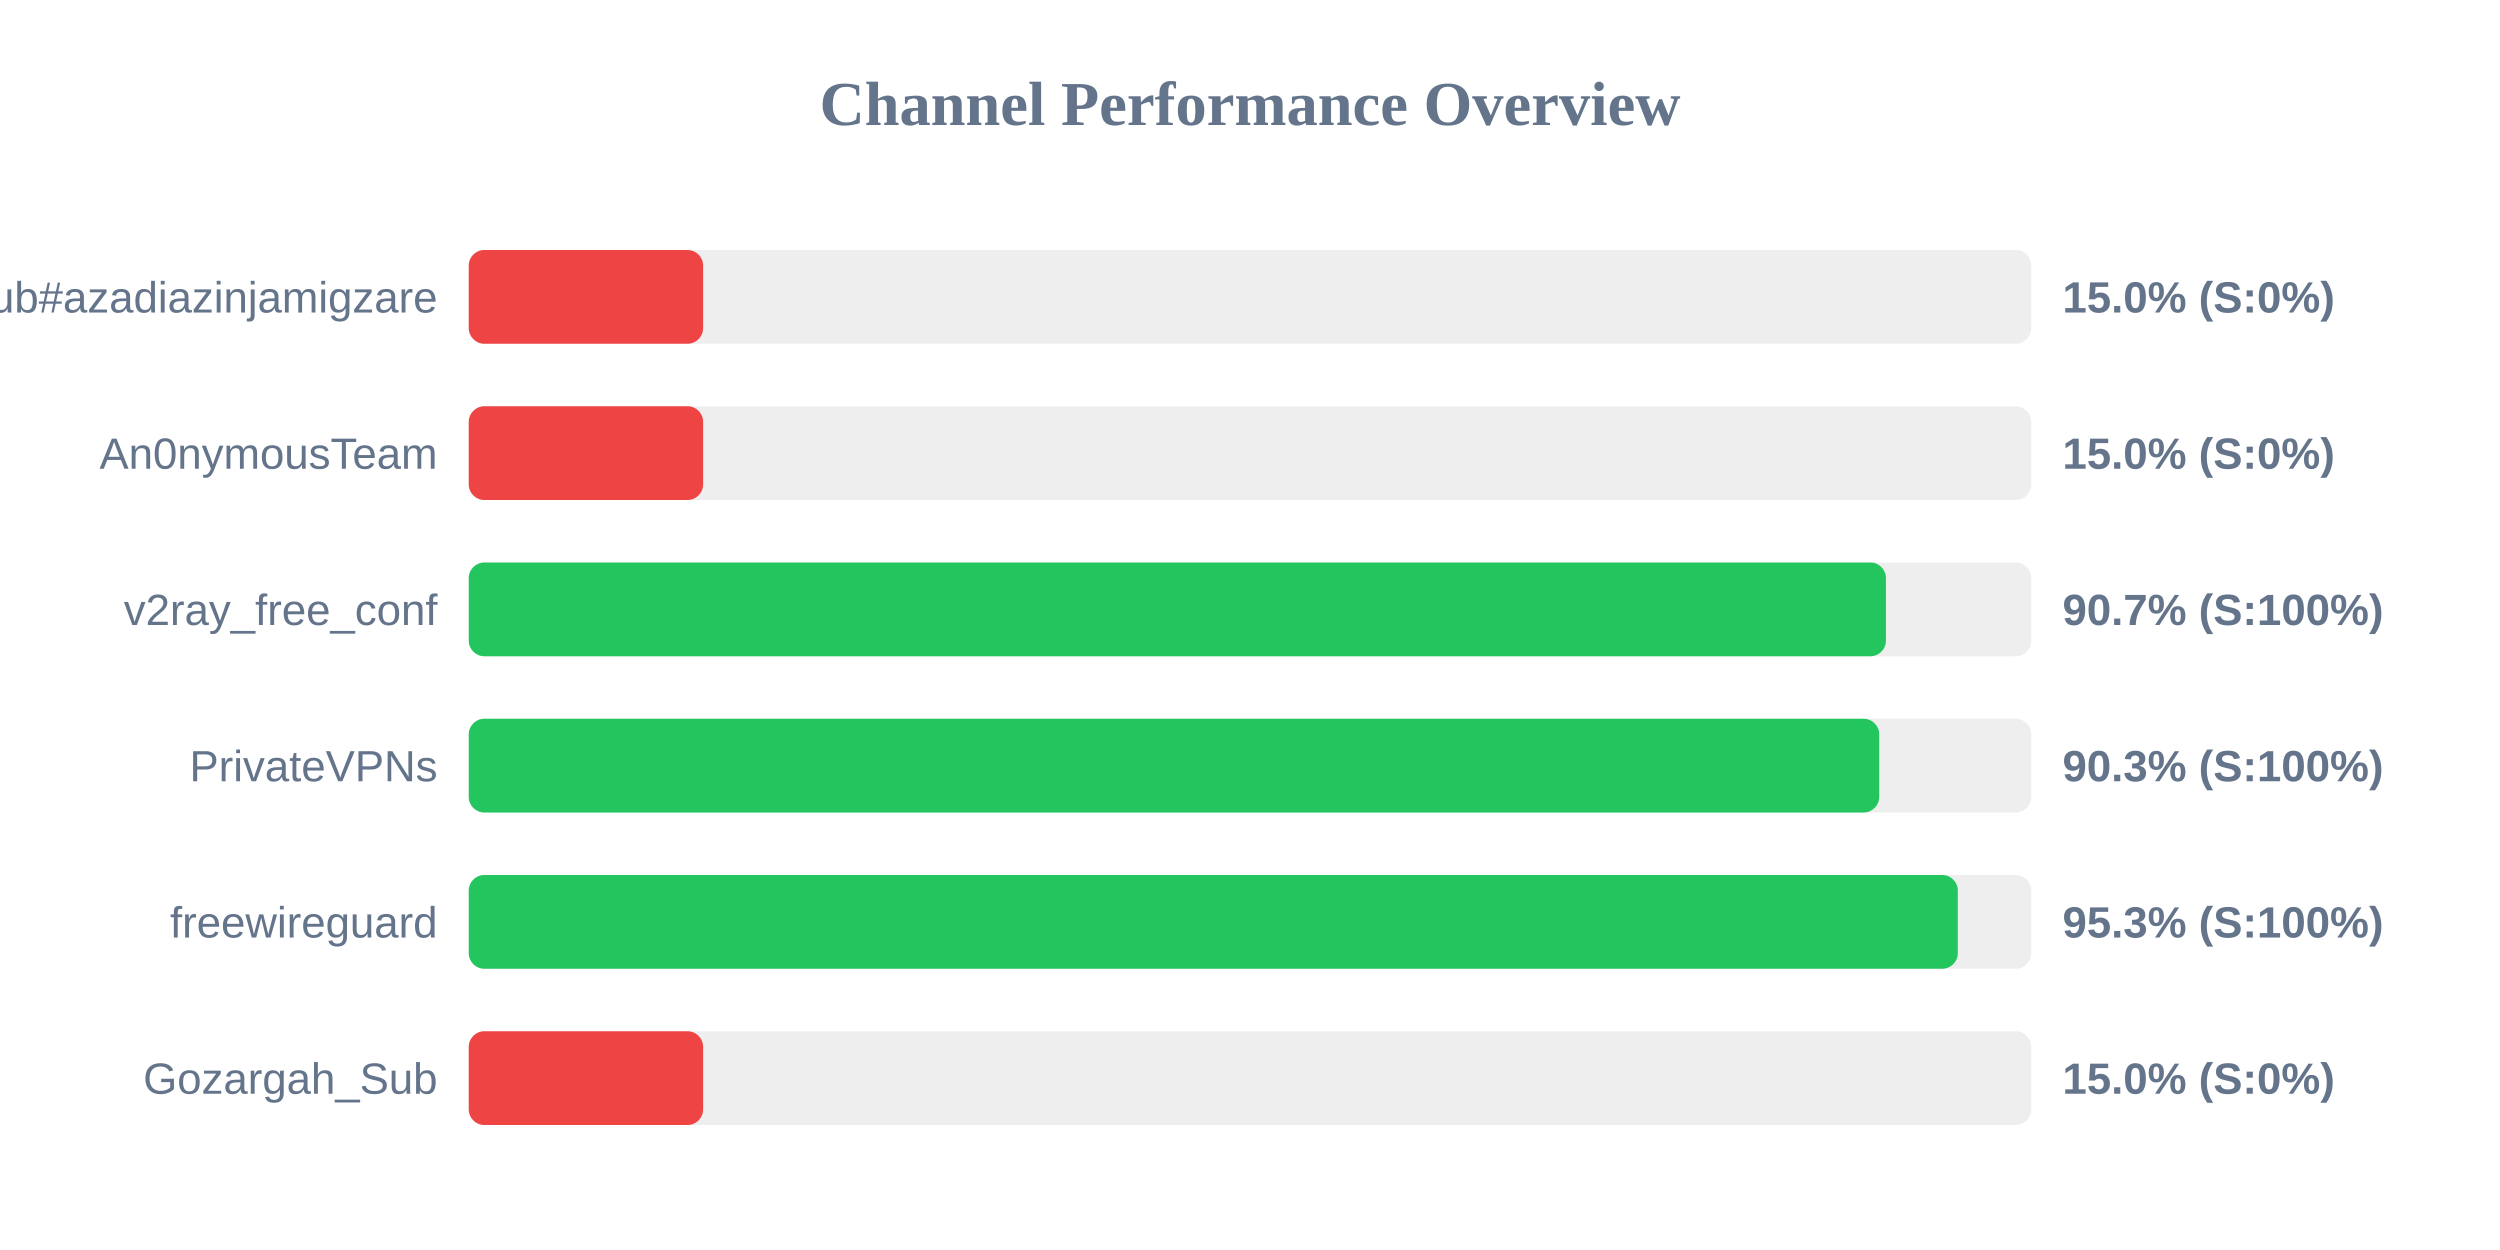
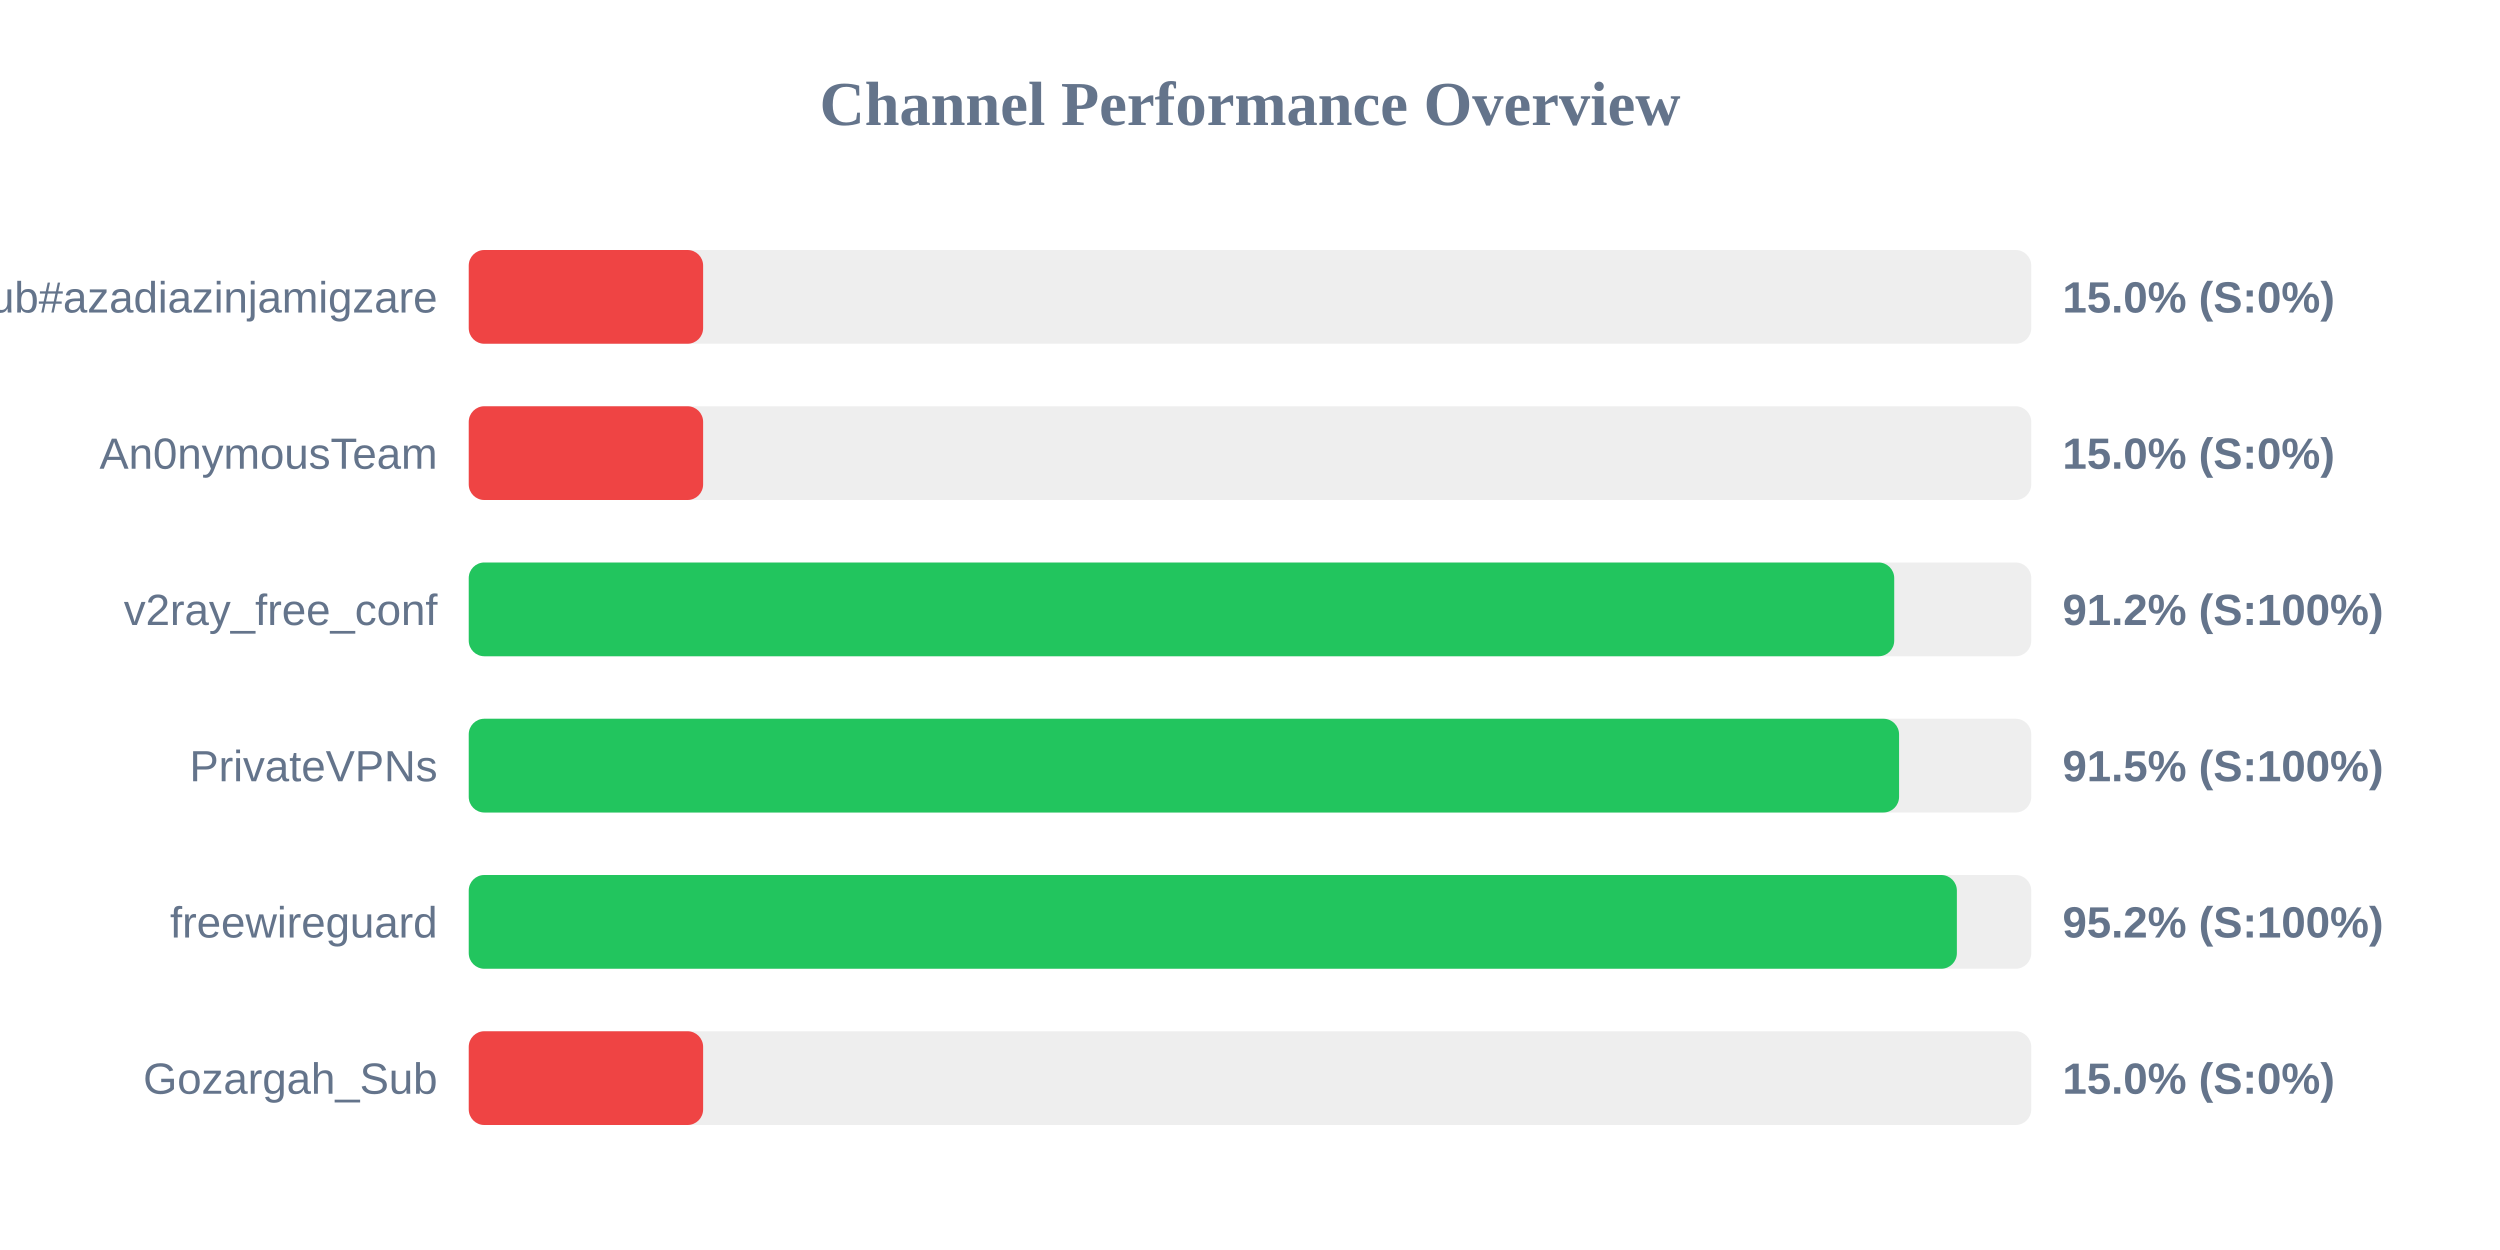
<svg xmlns="http://www.w3.org/2000/svg" width="800" height="400" version="1.1">
  <style>
        .row { font: 14px Arial; fill: #64748b; }
        .score { font: bold 14px Arial; fill: #64748b; }
    </style>
  <text x="400" y="40" text-anchor="middle" font-size="20px" font-weight="bold" fill="#64748b">Channel Performance Overview</text>
  <rect x="150" y="80" width="500" height="30" fill="#eee" rx="5" />
  <rect x="150" y="80" width="75.0" height="30" fill="#ef4444" rx="5" />
  <text x="140" y="100" text-anchor="end" class="row">Sub#azadiazinjamigzare</text>
  <text x="660" y="100" text-anchor="start" class="score">15.0% (S:0%)</text>
  <rect x="150" y="130" width="500" height="30" fill="#eee" rx="5" />
  <rect x="150" y="130" width="75.0" height="30" fill="#ef4444" rx="5" />
  <text x="140" y="150" text-anchor="end" class="row">An0nymousTeam</text>
  <text x="660" y="150" text-anchor="start" class="score">15.0% (S:0%)</text>
  <rect x="150" y="180" width="500" height="30" fill="#eee" rx="5" />
-   <rect x="150" y="180" width="453.5" height="30" fill="#22c55e" rx="5" />
+   <rect x="150" y="180" width="456.15" height="30" fill="#22c55e" rx="5" />
  <text x="140" y="200" text-anchor="end" class="row">v2ray_free_conf</text>
-   <text x="660" y="200" text-anchor="start" class="score">90.7% (S:100%)</text>
+   <text x="660" y="200" text-anchor="start" class="score">91.2% (S:100%)</text>
  <rect x="150" y="230" width="500" height="30" fill="#eee" rx="5" />
-   <rect x="150" y="230" width="451.35" height="30" fill="#22c55e" rx="5" />
+   <rect x="150" y="230" width="457.7" height="30" fill="#22c55e" rx="5" />
  <text x="140" y="250" text-anchor="end" class="row">PrivateVPNs</text>
-   <text x="660" y="250" text-anchor="start" class="score">90.3% (S:100%)</text>
+   <text x="660" y="250" text-anchor="start" class="score">91.5% (S:100%)</text>
  <rect x="150" y="280" width="500" height="30" fill="#eee" rx="5" />
-   <rect x="150" y="280" width="476.5" height="30" fill="#22c55e" rx="5" />
+   <rect x="150" y="280" width="476.2" height="30" fill="#22c55e" rx="5" />
  <text x="140" y="300" text-anchor="end" class="row">freewireguard</text>
-   <text x="660" y="300" text-anchor="start" class="score">95.3% (S:100%)</text>
+   <text x="660" y="300" text-anchor="start" class="score">95.2% (S:100%)</text>
  <rect x="150" y="330" width="500" height="30" fill="#eee" rx="5" />
  <rect x="150" y="330" width="75.0" height="30" fill="#ef4444" rx="5" />
  <text x="140" y="350" text-anchor="end" class="row">Gozargah_Sub</text>
  <text x="660" y="350" text-anchor="start" class="score">15.0% (S:0%)</text>
</svg>
